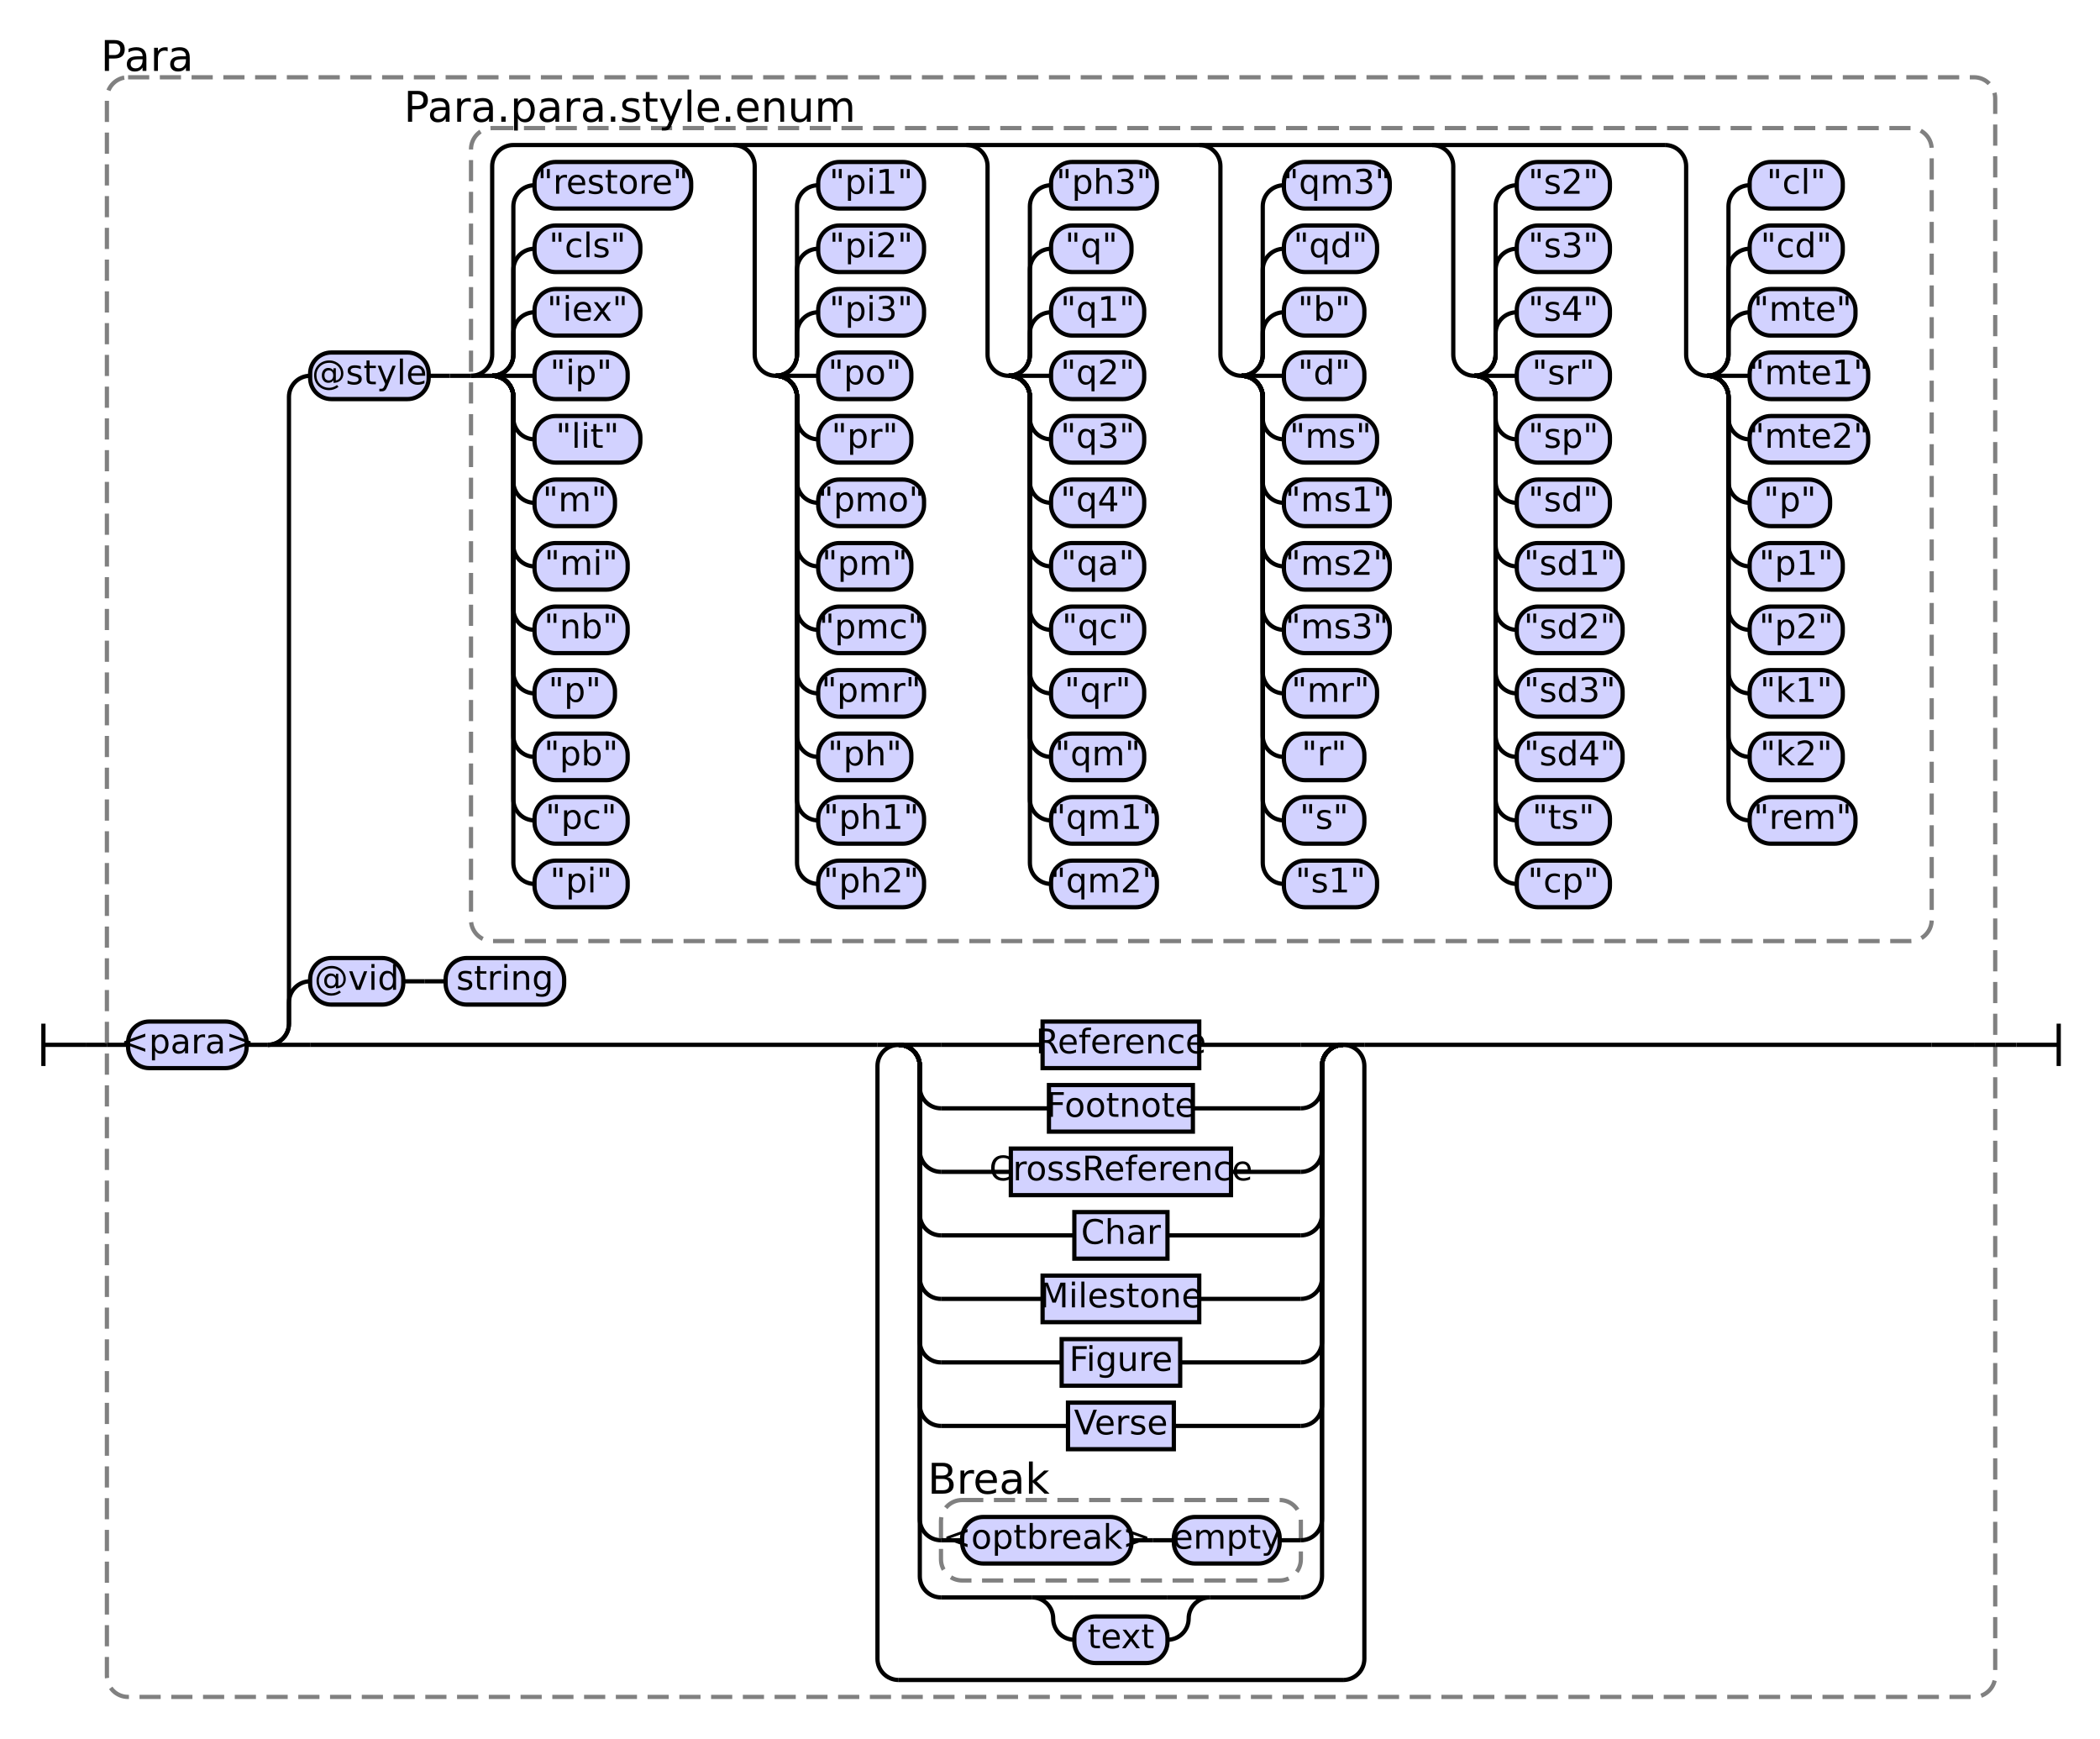
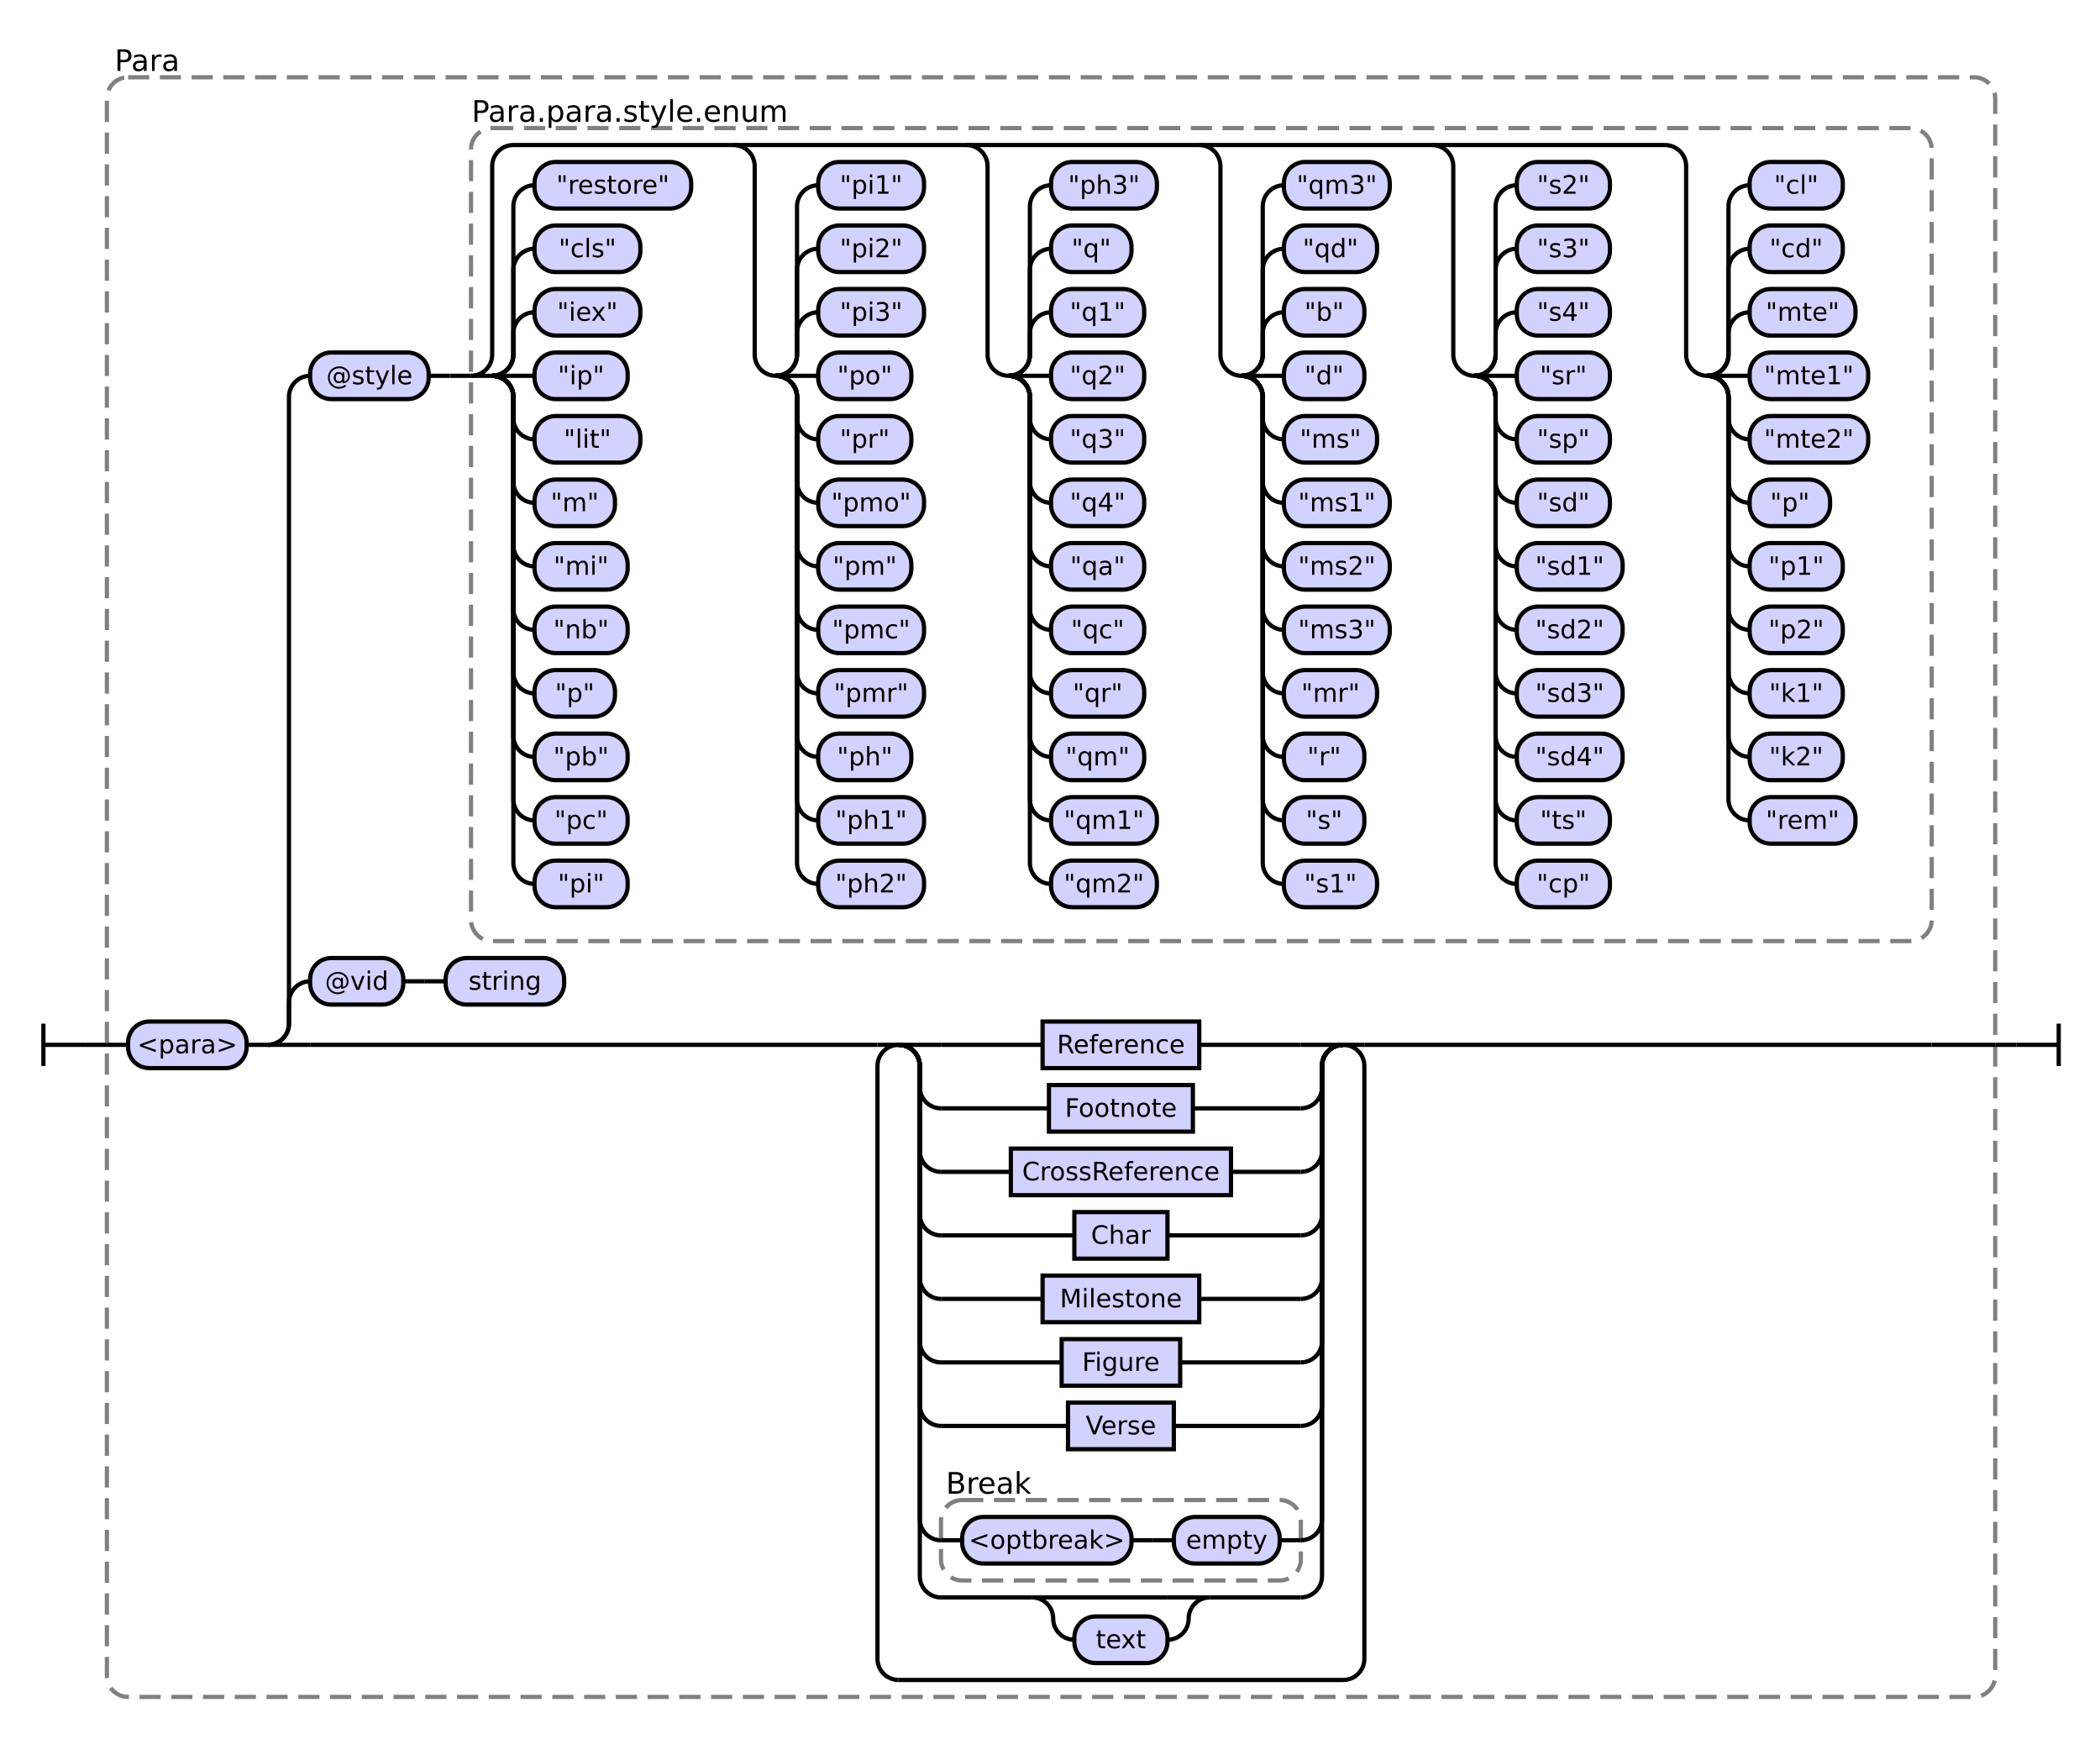
- <svg xmlns="http://www.w3.org/2000/svg" class="railroad-diagram" height="821" viewBox="0 0 992 821" width="992">
+ <svg xmlns="http://www.w3.org/2000/svg" class="railroad-diagram" height="821" viewBox="0 0 992.0 821" width="992.0">
  <g transform="translate(.5 .5)">
    <style>/*  */
    svg.railroad-diagram {
        background-color:hsl(30,20%,95%);
    }
    svg.railroad-diagram path {
        stroke-width: 2;
        stroke: black;
        fill: none;
    }
    svg.railroad-diagram text {
-         font-size: 12pt;
+         font-size: 12px;
        text-anchor: middle;
        font-family: DejaVu Sans;
    }
    svg.railroad-diagram text.label {
        text-anchor:start;
    }
    svg.railroad-diagram text.comment {
        font-family: DejaVu Sans;
-         font-size: 15pt;
+         font-size: 14px;
    }
    svg.railroad-diagram rect{
        stroke-width: 2;
        stroke:black;
        fill: rgb(210, 210, 255);
    }
    svg.railroad-diagram rect.group-box {
        stroke: gray;
        stroke-dasharray: 10 5;
        fill: none;
    }
    .terminal {
        font-family: DejaVu Sans;
    }

/*  */
</style>
    <g>
      <path d="M 20 483 v 20 m 0 -10 h 20" />
    </g>
    <path d="M 40 493 h 10" />
    <g>
      <path d="M 50 493 h 0.0" />
      <path d="M 942.0 493 h 0.0" />
-       <rect class="group-box" height="765" rx="10" ry="10" width="892" x="50.0" y="36" />
+       <rect class="group-box" height="765" rx="10" ry="10" width="892.0" x="50.0" y="36" />
      <g>
        <path d="M 50.0 493 h 10.0" />
        <path d="M 932.0 493 h 10.0" />
        <g class="terminal ">
          <path d="M 60.0 493 h 0.0" />
          <path d="M 116.0 493 h 0.0" />
-           <rect height="22" rx="10" ry="10" width="56" x="60.0" y="482" />
+           <rect height="22" rx="10" ry="10" width="56.0" x="60.0" y="482" />
          <text x="88.0" y="497">&lt;para&gt;</text>
        </g>
        <path d="M 116.0 493 h 10" />
        <g>
          <path d="M 126.0 493 h 0.0" />
          <path d="M 932.0 493 h 0.0" />
          <path d="M 126.0 493 a 10 10 0 0 0 10 -10 v -10 a 10 10 0 0 1 10 -10" />
          <g>
            <path d="M 146.0 463 h 0.0" />
            <path d="M 266.0 463 h 0.0" />
            <g class="terminal ">
              <path d="M 146.0 463 h 0.0" />
              <path d="M 190.0 463 h 0.0" />
-               <rect height="22" rx="10" ry="10" width="44" x="146.0" y="452" />
+               <rect height="22" rx="10" ry="10" width="44.0" x="146.0" y="452" />
              <text x="168.0" y="467">@vid</text>
            </g>
            <path d="M 190.0 463 h 10" />
            <path d="M 200.0 463 h 10" />
            <g class="terminal ">
              <path d="M 210.0 463 h 0.0" />
              <path d="M 266.0 463 h 0.0" />
-               <rect height="22" rx="10" ry="10" width="56" x="210.0" y="452" />
+               <rect height="22" rx="10" ry="10" width="56.0" x="210.0" y="452" />
              <text x="238.0" y="467">string</text>
            </g>
          </g>
          <path d="M 126.0 493 a 10 10 0 0 0 10 -10 v -296 a 10 10 0 0 1 10 -10" />
          <g>
            <path d="M 146.0 177 h 0.0" />
            <path d="M 912.0 177 h 0.0" />
            <g class="terminal ">
              <path d="M 146.0 177 h 0.0" />
              <path d="M 202.0 177 h 0.0" />
-               <rect height="22" rx="10" ry="10" width="56" x="146.0" y="166" />
+               <rect height="22" rx="10" ry="10" width="56.0" x="146.0" y="166" />
              <text x="174.0" y="181">@style</text>
            </g>
            <path d="M 202.0 177 h 10" />
            <path d="M 212.0 177 h 10" />
            <g>
              <path d="M 222.0 177 h 0.0" />
              <path d="M 912.0 177 h 0.0" />
-               <rect class="group-box" height="384" rx="10" ry="10" width="690" x="222.0" y="60" />
+               <rect class="group-box" height="384" rx="10" ry="10" width="690.0" x="222.0" y="60" />
              <g>
                <path d="M 222.0 177 h 0.0" />
                <path d="M 912.0 177 h 0.0" />
-                 <path d="M 222.0 177 a 10 10 0 0 0 10 -10 v -89 a 10 10 0 0 1 10 -10 h 544" />
+                 <path d="M 222.0 177 a 10 10 0 0 0 10 -10 v -89 a 10 10 0 0 1 10 -10 h 544.0" />
                <path d="M 222.0 177 h 10" />
                <g>
                  <path d="M 232.0 177 h 0.0" />
                  <path d="M 346.0 177 h 0.0" />
                  <path d="M 232.0 177 a 10 10 0 0 0 10 -10 v -10 a 10 10 0 0 1 10 -10" />
                  <g class="terminal ">
                    <path d="M 252.0 147 h 0.0" />
                    <path d="M 302.0 147 h 0.0" />
-                     <rect height="22" rx="10" ry="10" width="50" x="252.0" y="136" />
+                     <rect height="22" rx="10" ry="10" width="50.0" x="252.0" y="136" />
                    <text x="277.0" y="151">"iex"</text>
                  </g>
                  <path d="M 232.0 177 a 10 10 0 0 0 10 -10 v -40 a 10 10 0 0 1 10 -10" />
                  <g class="terminal ">
                    <path d="M 252.0 117 h 0.0" />
                    <path d="M 302.0 117 h 0.0" />
-                     <rect height="22" rx="10" ry="10" width="50" x="252.0" y="106" />
+                     <rect height="22" rx="10" ry="10" width="50.0" x="252.0" y="106" />
                    <text x="277.0" y="121">"cls"</text>
                  </g>
                  <path d="M 232.0 177 a 10 10 0 0 0 10 -10 v -70 a 10 10 0 0 1 10 -10" />
                  <g class="terminal ">
                    <path d="M 252.0 87 h 0.0" />
                    <path d="M 326.0 87 h 0.0" />
-                     <rect height="22" rx="10" ry="10" width="74" x="252.0" y="76" />
+                     <rect height="22" rx="10" ry="10" width="74.0" x="252.0" y="76" />
                    <text x="289.0" y="91">"restore"</text>
                  </g>
                  <path d="M 232.0 177 h 20" />
                  <g class="terminal ">
                    <path d="M 252.0 177 h 0.0" />
                    <path d="M 296.0 177 h 0.0" />
-                     <rect height="22" rx="10" ry="10" width="44" x="252.0" y="166" />
+                     <rect height="22" rx="10" ry="10" width="44.0" x="252.0" y="166" />
                    <text x="274.0" y="181">"ip"</text>
                  </g>
                  <path d="M 232.0 177 a 10 10 0 0 1 10 10 v 10 a 10 10 0 0 0 10 10" />
                  <g class="terminal ">
                    <path d="M 252.0 207 h 0.0" />
                    <path d="M 302.0 207 h 0.0" />
-                     <rect height="22" rx="10" ry="10" width="50" x="252.0" y="196" />
+                     <rect height="22" rx="10" ry="10" width="50.0" x="252.0" y="196" />
                    <text x="277.0" y="211">"lit"</text>
                  </g>
                  <path d="M 232.0 177 a 10 10 0 0 1 10 10 v 40 a 10 10 0 0 0 10 10" />
                  <g class="terminal ">
                    <path d="M 252.0 237 h 0.0" />
                    <path d="M 290.0 237 h 0.0" />
-                     <rect height="22" rx="10" ry="10" width="38" x="252.0" y="226" />
+                     <rect height="22" rx="10" ry="10" width="38.0" x="252.0" y="226" />
                    <text x="271.0" y="241">"m"</text>
                  </g>
                  <path d="M 232.0 177 a 10 10 0 0 1 10 10 v 70 a 10 10 0 0 0 10 10" />
                  <g class="terminal ">
                    <path d="M 252.0 267 h 0.0" />
                    <path d="M 296.0 267 h 0.0" />
-                     <rect height="22" rx="10" ry="10" width="44" x="252.0" y="256" />
+                     <rect height="22" rx="10" ry="10" width="44.0" x="252.0" y="256" />
                    <text x="274.0" y="271">"mi"</text>
                  </g>
                  <path d="M 232.0 177 a 10 10 0 0 1 10 10 v 100 a 10 10 0 0 0 10 10" />
                  <g class="terminal ">
                    <path d="M 252.0 297 h 0.0" />
                    <path d="M 296.0 297 h 0.0" />
-                     <rect height="22" rx="10" ry="10" width="44" x="252.0" y="286" />
+                     <rect height="22" rx="10" ry="10" width="44.0" x="252.0" y="286" />
                    <text x="274.0" y="301">"nb"</text>
                  </g>
                  <path d="M 232.0 177 a 10 10 0 0 1 10 10 v 130 a 10 10 0 0 0 10 10" />
                  <g class="terminal ">
                    <path d="M 252.0 327 h 0.0" />
                    <path d="M 290.0 327 h 0.0" />
-                     <rect height="22" rx="10" ry="10" width="38" x="252.0" y="316" />
+                     <rect height="22" rx="10" ry="10" width="38.0" x="252.0" y="316" />
                    <text x="271.0" y="331">"p"</text>
                  </g>
                  <path d="M 232.0 177 a 10 10 0 0 1 10 10 v 160 a 10 10 0 0 0 10 10" />
                  <g class="terminal ">
                    <path d="M 252.0 357 h 0.0" />
                    <path d="M 296.0 357 h 0.0" />
-                     <rect height="22" rx="10" ry="10" width="44" x="252.0" y="346" />
+                     <rect height="22" rx="10" ry="10" width="44.0" x="252.0" y="346" />
                    <text x="274.0" y="361">"pb"</text>
                  </g>
                  <path d="M 232.0 177 a 10 10 0 0 1 10 10 v 190 a 10 10 0 0 0 10 10" />
                  <g class="terminal ">
                    <path d="M 252.0 387 h 0.0" />
                    <path d="M 296.0 387 h 0.0" />
-                     <rect height="22" rx="10" ry="10" width="44" x="252.0" y="376" />
+                     <rect height="22" rx="10" ry="10" width="44.0" x="252.0" y="376" />
                    <text x="274.0" y="391">"pc"</text>
                  </g>
                  <path d="M 232.0 177 a 10 10 0 0 1 10 10 v 220 a 10 10 0 0 0 10 10" />
                  <g class="terminal ">
                    <path d="M 252.0 417 h 0.0" />
                    <path d="M 296.0 417 h 0.0" />
-                     <rect height="22" rx="10" ry="10" width="44" x="252.0" y="406" />
+                     <rect height="22" rx="10" ry="10" width="44.0" x="252.0" y="406" />
                    <text x="274.0" y="421">"pi"</text>
                  </g>
                </g>
                <path d="M 346.0 68 a 10 10 0 0 1 10 10 v 89 a 10 10 0 0 0 10 10" />
                <g>
                  <path d="M 366.0 177 h 0.0" />
                  <path d="M 456.0 177 h 0.0" />
                  <path d="M 366.0 177 a 10 10 0 0 0 10 -10 v -10 a 10 10 0 0 1 10 -10" />
                  <g class="terminal ">
                    <path d="M 386.0 147 h 0.0" />
                    <path d="M 436.0 147 h 0.0" />
-                     <rect height="22" rx="10" ry="10" width="50" x="386.0" y="136" />
+                     <rect height="22" rx="10" ry="10" width="50.0" x="386.0" y="136" />
                    <text x="411.0" y="151">"pi3"</text>
                  </g>
                  <path d="M 366.0 177 a 10 10 0 0 0 10 -10 v -40 a 10 10 0 0 1 10 -10" />
                  <g class="terminal ">
                    <path d="M 386.0 117 h 0.0" />
                    <path d="M 436.0 117 h 0.0" />
-                     <rect height="22" rx="10" ry="10" width="50" x="386.0" y="106" />
+                     <rect height="22" rx="10" ry="10" width="50.0" x="386.0" y="106" />
                    <text x="411.0" y="121">"pi2"</text>
                  </g>
                  <path d="M 366.0 177 a 10 10 0 0 0 10 -10 v -70 a 10 10 0 0 1 10 -10" />
                  <g class="terminal ">
                    <path d="M 386.0 87 h 0.0" />
                    <path d="M 436.0 87 h 0.0" />
-                     <rect height="22" rx="10" ry="10" width="50" x="386.0" y="76" />
+                     <rect height="22" rx="10" ry="10" width="50.0" x="386.0" y="76" />
                    <text x="411.0" y="91">"pi1"</text>
                  </g>
                  <path d="M 366.0 177 h 20" />
                  <g class="terminal ">
                    <path d="M 386.0 177 h 0.0" />
                    <path d="M 430.0 177 h 0.0" />
-                     <rect height="22" rx="10" ry="10" width="44" x="386.0" y="166" />
+                     <rect height="22" rx="10" ry="10" width="44.0" x="386.0" y="166" />
                    <text x="408.0" y="181">"po"</text>
                  </g>
                  <path d="M 366.0 177 a 10 10 0 0 1 10 10 v 10 a 10 10 0 0 0 10 10" />
                  <g class="terminal ">
                    <path d="M 386.0 207 h 0.0" />
                    <path d="M 430.0 207 h 0.0" />
-                     <rect height="22" rx="10" ry="10" width="44" x="386.0" y="196" />
+                     <rect height="22" rx="10" ry="10" width="44.0" x="386.0" y="196" />
                    <text x="408.0" y="211">"pr"</text>
                  </g>
                  <path d="M 366.0 177 a 10 10 0 0 1 10 10 v 40 a 10 10 0 0 0 10 10" />
                  <g class="terminal ">
                    <path d="M 386.0 237 h 0.0" />
                    <path d="M 436.0 237 h 0.0" />
-                     <rect height="22" rx="10" ry="10" width="50" x="386.0" y="226" />
+                     <rect height="22" rx="10" ry="10" width="50.0" x="386.0" y="226" />
                    <text x="411.0" y="241">"pmo"</text>
                  </g>
                  <path d="M 366.0 177 a 10 10 0 0 1 10 10 v 70 a 10 10 0 0 0 10 10" />
                  <g class="terminal ">
                    <path d="M 386.0 267 h 0.0" />
                    <path d="M 430.0 267 h 0.0" />
-                     <rect height="22" rx="10" ry="10" width="44" x="386.0" y="256" />
+                     <rect height="22" rx="10" ry="10" width="44.0" x="386.0" y="256" />
                    <text x="408.0" y="271">"pm"</text>
                  </g>
                  <path d="M 366.0 177 a 10 10 0 0 1 10 10 v 100 a 10 10 0 0 0 10 10" />
                  <g class="terminal ">
                    <path d="M 386.0 297 h 0.0" />
                    <path d="M 436.0 297 h 0.0" />
-                     <rect height="22" rx="10" ry="10" width="50" x="386.0" y="286" />
+                     <rect height="22" rx="10" ry="10" width="50.0" x="386.0" y="286" />
                    <text x="411.0" y="301">"pmc"</text>
                  </g>
                  <path d="M 366.0 177 a 10 10 0 0 1 10 10 v 130 a 10 10 0 0 0 10 10" />
                  <g class="terminal ">
                    <path d="M 386.0 327 h 0.0" />
                    <path d="M 436.0 327 h 0.0" />
-                     <rect height="22" rx="10" ry="10" width="50" x="386.0" y="316" />
+                     <rect height="22" rx="10" ry="10" width="50.0" x="386.0" y="316" />
                    <text x="411.0" y="331">"pmr"</text>
                  </g>
                  <path d="M 366.0 177 a 10 10 0 0 1 10 10 v 160 a 10 10 0 0 0 10 10" />
                  <g class="terminal ">
                    <path d="M 386.0 357 h 0.0" />
                    <path d="M 430.0 357 h 0.0" />
-                     <rect height="22" rx="10" ry="10" width="44" x="386.0" y="346" />
+                     <rect height="22" rx="10" ry="10" width="44.0" x="386.0" y="346" />
                    <text x="408.0" y="361">"ph"</text>
                  </g>
                  <path d="M 366.0 177 a 10 10 0 0 1 10 10 v 190 a 10 10 0 0 0 10 10" />
                  <g class="terminal ">
                    <path d="M 386.0 387 h 0.0" />
                    <path d="M 436.0 387 h 0.0" />
-                     <rect height="22" rx="10" ry="10" width="50" x="386.0" y="376" />
+                     <rect height="22" rx="10" ry="10" width="50.0" x="386.0" y="376" />
                    <text x="411.0" y="391">"ph1"</text>
                  </g>
                  <path d="M 366.0 177 a 10 10 0 0 1 10 10 v 220 a 10 10 0 0 0 10 10" />
                  <g class="terminal ">
                    <path d="M 386.0 417 h 0.0" />
                    <path d="M 436.0 417 h 0.0" />
-                     <rect height="22" rx="10" ry="10" width="50" x="386.0" y="406" />
+                     <rect height="22" rx="10" ry="10" width="50.0" x="386.0" y="406" />
                    <text x="411.0" y="421">"ph2"</text>
                  </g>
                </g>
                <path d="M 456.0 68 a 10 10 0 0 1 10 10 v 89 a 10 10 0 0 0 10 10" />
                <g>
                  <path d="M 476.0 177 h 0.0" />
                  <path d="M 566.0 177 h 0.0" />
                  <path d="M 476.0 177 a 10 10 0 0 0 10 -10 v -10 a 10 10 0 0 1 10 -10" />
                  <g class="terminal ">
                    <path d="M 496.0 147 h 0.0" />
                    <path d="M 540.0 147 h 0.0" />
-                     <rect height="22" rx="10" ry="10" width="44" x="496.0" y="136" />
+                     <rect height="22" rx="10" ry="10" width="44.0" x="496.0" y="136" />
                    <text x="518.0" y="151">"q1"</text>
                  </g>
                  <path d="M 476.0 177 a 10 10 0 0 0 10 -10 v -40 a 10 10 0 0 1 10 -10" />
                  <g class="terminal ">
                    <path d="M 496.0 117 h 0.0" />
                    <path d="M 534.0 117 h 0.0" />
-                     <rect height="22" rx="10" ry="10" width="38" x="496.0" y="106" />
+                     <rect height="22" rx="10" ry="10" width="38.0" x="496.0" y="106" />
                    <text x="515.0" y="121">"q"</text>
                  </g>
                  <path d="M 476.0 177 a 10 10 0 0 0 10 -10 v -70 a 10 10 0 0 1 10 -10" />
                  <g class="terminal ">
                    <path d="M 496.0 87 h 0.0" />
                    <path d="M 546.0 87 h 0.0" />
-                     <rect height="22" rx="10" ry="10" width="50" x="496.0" y="76" />
+                     <rect height="22" rx="10" ry="10" width="50.0" x="496.0" y="76" />
                    <text x="521.0" y="91">"ph3"</text>
                  </g>
                  <path d="M 476.0 177 h 20" />
                  <g class="terminal ">
                    <path d="M 496.0 177 h 0.0" />
                    <path d="M 540.0 177 h 0.0" />
-                     <rect height="22" rx="10" ry="10" width="44" x="496.0" y="166" />
+                     <rect height="22" rx="10" ry="10" width="44.0" x="496.0" y="166" />
                    <text x="518.0" y="181">"q2"</text>
                  </g>
                  <path d="M 476.0 177 a 10 10 0 0 1 10 10 v 10 a 10 10 0 0 0 10 10" />
                  <g class="terminal ">
                    <path d="M 496.0 207 h 0.0" />
                    <path d="M 540.0 207 h 0.0" />
-                     <rect height="22" rx="10" ry="10" width="44" x="496.0" y="196" />
+                     <rect height="22" rx="10" ry="10" width="44.0" x="496.0" y="196" />
                    <text x="518.0" y="211">"q3"</text>
                  </g>
                  <path d="M 476.0 177 a 10 10 0 0 1 10 10 v 40 a 10 10 0 0 0 10 10" />
                  <g class="terminal ">
                    <path d="M 496.0 237 h 0.0" />
                    <path d="M 540.0 237 h 0.0" />
-                     <rect height="22" rx="10" ry="10" width="44" x="496.0" y="226" />
+                     <rect height="22" rx="10" ry="10" width="44.0" x="496.0" y="226" />
                    <text x="518.0" y="241">"q4"</text>
                  </g>
                  <path d="M 476.0 177 a 10 10 0 0 1 10 10 v 70 a 10 10 0 0 0 10 10" />
                  <g class="terminal ">
                    <path d="M 496.0 267 h 0.0" />
                    <path d="M 540.0 267 h 0.0" />
-                     <rect height="22" rx="10" ry="10" width="44" x="496.0" y="256" />
+                     <rect height="22" rx="10" ry="10" width="44.0" x="496.0" y="256" />
                    <text x="518.0" y="271">"qa"</text>
                  </g>
                  <path d="M 476.0 177 a 10 10 0 0 1 10 10 v 100 a 10 10 0 0 0 10 10" />
                  <g class="terminal ">
                    <path d="M 496.0 297 h 0.0" />
                    <path d="M 540.0 297 h 0.0" />
-                     <rect height="22" rx="10" ry="10" width="44" x="496.0" y="286" />
+                     <rect height="22" rx="10" ry="10" width="44.0" x="496.0" y="286" />
                    <text x="518.0" y="301">"qc"</text>
                  </g>
                  <path d="M 476.0 177 a 10 10 0 0 1 10 10 v 130 a 10 10 0 0 0 10 10" />
                  <g class="terminal ">
                    <path d="M 496.0 327 h 0.0" />
                    <path d="M 540.0 327 h 0.0" />
-                     <rect height="22" rx="10" ry="10" width="44" x="496.0" y="316" />
+                     <rect height="22" rx="10" ry="10" width="44.0" x="496.0" y="316" />
                    <text x="518.0" y="331">"qr"</text>
                  </g>
                  <path d="M 476.0 177 a 10 10 0 0 1 10 10 v 160 a 10 10 0 0 0 10 10" />
                  <g class="terminal ">
                    <path d="M 496.0 357 h 0.0" />
                    <path d="M 540.0 357 h 0.0" />
-                     <rect height="22" rx="10" ry="10" width="44" x="496.0" y="346" />
+                     <rect height="22" rx="10" ry="10" width="44.0" x="496.0" y="346" />
                    <text x="518.0" y="361">"qm"</text>
                  </g>
                  <path d="M 476.0 177 a 10 10 0 0 1 10 10 v 190 a 10 10 0 0 0 10 10" />
                  <g class="terminal ">
                    <path d="M 496.0 387 h 0.0" />
                    <path d="M 546.0 387 h 0.0" />
-                     <rect height="22" rx="10" ry="10" width="50" x="496.0" y="376" />
+                     <rect height="22" rx="10" ry="10" width="50.0" x="496.0" y="376" />
                    <text x="521.0" y="391">"qm1"</text>
                  </g>
                  <path d="M 476.0 177 a 10 10 0 0 1 10 10 v 220 a 10 10 0 0 0 10 10" />
                  <g class="terminal ">
                    <path d="M 496.0 417 h 0.0" />
                    <path d="M 546.0 417 h 0.0" />
-                     <rect height="22" rx="10" ry="10" width="50" x="496.0" y="406" />
+                     <rect height="22" rx="10" ry="10" width="50.0" x="496.0" y="406" />
                    <text x="521.0" y="421">"qm2"</text>
                  </g>
                </g>
                <path d="M 566.0 68 a 10 10 0 0 1 10 10 v 89 a 10 10 0 0 0 10 10" />
                <g>
                  <path d="M 586.0 177 h 0.0" />
                  <path d="M 676.0 177 h 0.0" />
                  <path d="M 586.0 177 a 10 10 0 0 0 10 -10 v -10 a 10 10 0 0 1 10 -10" />
                  <g class="terminal ">
                    <path d="M 606.0 147 h 0.0" />
                    <path d="M 644.0 147 h 0.0" />
-                     <rect height="22" rx="10" ry="10" width="38" x="606.0" y="136" />
+                     <rect height="22" rx="10" ry="10" width="38.0" x="606.0" y="136" />
                    <text x="625.0" y="151">"b"</text>
                  </g>
                  <path d="M 586.0 177 a 10 10 0 0 0 10 -10 v -40 a 10 10 0 0 1 10 -10" />
                  <g class="terminal ">
                    <path d="M 606.0 117 h 0.0" />
                    <path d="M 650.0 117 h 0.0" />
-                     <rect height="22" rx="10" ry="10" width="44" x="606.0" y="106" />
+                     <rect height="22" rx="10" ry="10" width="44.0" x="606.0" y="106" />
                    <text x="628.0" y="121">"qd"</text>
                  </g>
                  <path d="M 586.0 177 a 10 10 0 0 0 10 -10 v -70 a 10 10 0 0 1 10 -10" />
                  <g class="terminal ">
                    <path d="M 606.0 87 h 0.0" />
                    <path d="M 656.0 87 h 0.0" />
-                     <rect height="22" rx="10" ry="10" width="50" x="606.0" y="76" />
+                     <rect height="22" rx="10" ry="10" width="50.0" x="606.0" y="76" />
                    <text x="631.0" y="91">"qm3"</text>
                  </g>
                  <path d="M 586.0 177 h 20" />
                  <g class="terminal ">
                    <path d="M 606.0 177 h 0.0" />
                    <path d="M 644.0 177 h 0.0" />
-                     <rect height="22" rx="10" ry="10" width="38" x="606.0" y="166" />
+                     <rect height="22" rx="10" ry="10" width="38.0" x="606.0" y="166" />
                    <text x="625.0" y="181">"d"</text>
                  </g>
                  <path d="M 586.0 177 a 10 10 0 0 1 10 10 v 10 a 10 10 0 0 0 10 10" />
                  <g class="terminal ">
                    <path d="M 606.0 207 h 0.0" />
                    <path d="M 650.0 207 h 0.0" />
-                     <rect height="22" rx="10" ry="10" width="44" x="606.0" y="196" />
+                     <rect height="22" rx="10" ry="10" width="44.0" x="606.0" y="196" />
                    <text x="628.0" y="211">"ms"</text>
                  </g>
                  <path d="M 586.0 177 a 10 10 0 0 1 10 10 v 40 a 10 10 0 0 0 10 10" />
                  <g class="terminal ">
                    <path d="M 606.0 237 h 0.0" />
                    <path d="M 656.0 237 h 0.0" />
-                     <rect height="22" rx="10" ry="10" width="50" x="606.0" y="226" />
+                     <rect height="22" rx="10" ry="10" width="50.0" x="606.0" y="226" />
                    <text x="631.0" y="241">"ms1"</text>
                  </g>
                  <path d="M 586.0 177 a 10 10 0 0 1 10 10 v 70 a 10 10 0 0 0 10 10" />
                  <g class="terminal ">
                    <path d="M 606.0 267 h 0.0" />
                    <path d="M 656.0 267 h 0.0" />
-                     <rect height="22" rx="10" ry="10" width="50" x="606.0" y="256" />
+                     <rect height="22" rx="10" ry="10" width="50.0" x="606.0" y="256" />
                    <text x="631.0" y="271">"ms2"</text>
                  </g>
                  <path d="M 586.0 177 a 10 10 0 0 1 10 10 v 100 a 10 10 0 0 0 10 10" />
                  <g class="terminal ">
                    <path d="M 606.0 297 h 0.0" />
                    <path d="M 656.0 297 h 0.0" />
-                     <rect height="22" rx="10" ry="10" width="50" x="606.0" y="286" />
+                     <rect height="22" rx="10" ry="10" width="50.0" x="606.0" y="286" />
                    <text x="631.0" y="301">"ms3"</text>
                  </g>
                  <path d="M 586.0 177 a 10 10 0 0 1 10 10 v 130 a 10 10 0 0 0 10 10" />
                  <g class="terminal ">
                    <path d="M 606.0 327 h 0.0" />
                    <path d="M 650.0 327 h 0.0" />
-                     <rect height="22" rx="10" ry="10" width="44" x="606.0" y="316" />
+                     <rect height="22" rx="10" ry="10" width="44.0" x="606.0" y="316" />
                    <text x="628.0" y="331">"mr"</text>
                  </g>
                  <path d="M 586.0 177 a 10 10 0 0 1 10 10 v 160 a 10 10 0 0 0 10 10" />
                  <g class="terminal ">
                    <path d="M 606.0 357 h 0.0" />
                    <path d="M 644.0 357 h 0.0" />
-                     <rect height="22" rx="10" ry="10" width="38" x="606.0" y="346" />
+                     <rect height="22" rx="10" ry="10" width="38.0" x="606.0" y="346" />
                    <text x="625.0" y="361">"r"</text>
                  </g>
                  <path d="M 586.0 177 a 10 10 0 0 1 10 10 v 190 a 10 10 0 0 0 10 10" />
                  <g class="terminal ">
                    <path d="M 606.0 387 h 0.0" />
                    <path d="M 644.0 387 h 0.0" />
-                     <rect height="22" rx="10" ry="10" width="38" x="606.0" y="376" />
+                     <rect height="22" rx="10" ry="10" width="38.0" x="606.0" y="376" />
                    <text x="625.0" y="391">"s"</text>
                  </g>
                  <path d="M 586.0 177 a 10 10 0 0 1 10 10 v 220 a 10 10 0 0 0 10 10" />
                  <g class="terminal ">
                    <path d="M 606.0 417 h 0.0" />
                    <path d="M 650.0 417 h 0.0" />
-                     <rect height="22" rx="10" ry="10" width="44" x="606.0" y="406" />
+                     <rect height="22" rx="10" ry="10" width="44.0" x="606.0" y="406" />
                    <text x="628.0" y="421">"s1"</text>
                  </g>
                </g>
                <path d="M 676.0 68 a 10 10 0 0 1 10 10 v 89 a 10 10 0 0 0 10 10" />
                <g>
                  <path d="M 696.0 177 h 0.0" />
                  <path d="M 786.0 177 h 0.0" />
                  <path d="M 696.0 177 a 10 10 0 0 0 10 -10 v -10 a 10 10 0 0 1 10 -10" />
                  <g class="terminal ">
                    <path d="M 716.0 147 h 0.0" />
                    <path d="M 760.0 147 h 0.0" />
-                     <rect height="22" rx="10" ry="10" width="44" x="716.0" y="136" />
+                     <rect height="22" rx="10" ry="10" width="44.0" x="716.0" y="136" />
                    <text x="738.0" y="151">"s4"</text>
                  </g>
                  <path d="M 696.0 177 a 10 10 0 0 0 10 -10 v -40 a 10 10 0 0 1 10 -10" />
                  <g class="terminal ">
                    <path d="M 716.0 117 h 0.0" />
                    <path d="M 760.0 117 h 0.0" />
-                     <rect height="22" rx="10" ry="10" width="44" x="716.0" y="106" />
+                     <rect height="22" rx="10" ry="10" width="44.0" x="716.0" y="106" />
                    <text x="738.0" y="121">"s3"</text>
                  </g>
                  <path d="M 696.0 177 a 10 10 0 0 0 10 -10 v -70 a 10 10 0 0 1 10 -10" />
                  <g class="terminal ">
                    <path d="M 716.0 87 h 0.0" />
                    <path d="M 760.0 87 h 0.0" />
-                     <rect height="22" rx="10" ry="10" width="44" x="716.0" y="76" />
+                     <rect height="22" rx="10" ry="10" width="44.0" x="716.0" y="76" />
                    <text x="738.0" y="91">"s2"</text>
                  </g>
                  <path d="M 696.0 177 h 20" />
                  <g class="terminal ">
                    <path d="M 716.0 177 h 0.0" />
                    <path d="M 760.0 177 h 0.0" />
-                     <rect height="22" rx="10" ry="10" width="44" x="716.0" y="166" />
+                     <rect height="22" rx="10" ry="10" width="44.0" x="716.0" y="166" />
                    <text x="738.0" y="181">"sr"</text>
                  </g>
                  <path d="M 696.0 177 a 10 10 0 0 1 10 10 v 10 a 10 10 0 0 0 10 10" />
                  <g class="terminal ">
                    <path d="M 716.0 207 h 0.0" />
                    <path d="M 760.0 207 h 0.0" />
-                     <rect height="22" rx="10" ry="10" width="44" x="716.0" y="196" />
+                     <rect height="22" rx="10" ry="10" width="44.0" x="716.0" y="196" />
                    <text x="738.0" y="211">"sp"</text>
                  </g>
                  <path d="M 696.0 177 a 10 10 0 0 1 10 10 v 40 a 10 10 0 0 0 10 10" />
                  <g class="terminal ">
                    <path d="M 716.0 237 h 0.0" />
                    <path d="M 760.0 237 h 0.0" />
-                     <rect height="22" rx="10" ry="10" width="44" x="716.0" y="226" />
+                     <rect height="22" rx="10" ry="10" width="44.0" x="716.0" y="226" />
                    <text x="738.0" y="241">"sd"</text>
                  </g>
                  <path d="M 696.0 177 a 10 10 0 0 1 10 10 v 70 a 10 10 0 0 0 10 10" />
                  <g class="terminal ">
                    <path d="M 716.0 267 h 0.0" />
                    <path d="M 766.0 267 h 0.0" />
-                     <rect height="22" rx="10" ry="10" width="50" x="716.0" y="256" />
+                     <rect height="22" rx="10" ry="10" width="50.0" x="716.0" y="256" />
                    <text x="741.0" y="271">"sd1"</text>
                  </g>
                  <path d="M 696.0 177 a 10 10 0 0 1 10 10 v 100 a 10 10 0 0 0 10 10" />
                  <g class="terminal ">
                    <path d="M 716.0 297 h 0.0" />
                    <path d="M 766.0 297 h 0.0" />
-                     <rect height="22" rx="10" ry="10" width="50" x="716.0" y="286" />
+                     <rect height="22" rx="10" ry="10" width="50.0" x="716.0" y="286" />
                    <text x="741.0" y="301">"sd2"</text>
                  </g>
                  <path d="M 696.0 177 a 10 10 0 0 1 10 10 v 130 a 10 10 0 0 0 10 10" />
                  <g class="terminal ">
                    <path d="M 716.0 327 h 0.0" />
                    <path d="M 766.0 327 h 0.0" />
-                     <rect height="22" rx="10" ry="10" width="50" x="716.0" y="316" />
+                     <rect height="22" rx="10" ry="10" width="50.0" x="716.0" y="316" />
                    <text x="741.0" y="331">"sd3"</text>
                  </g>
                  <path d="M 696.0 177 a 10 10 0 0 1 10 10 v 160 a 10 10 0 0 0 10 10" />
                  <g class="terminal ">
                    <path d="M 716.0 357 h 0.0" />
                    <path d="M 766.0 357 h 0.0" />
-                     <rect height="22" rx="10" ry="10" width="50" x="716.0" y="346" />
+                     <rect height="22" rx="10" ry="10" width="50.0" x="716.0" y="346" />
                    <text x="741.0" y="361">"sd4"</text>
                  </g>
                  <path d="M 696.0 177 a 10 10 0 0 1 10 10 v 190 a 10 10 0 0 0 10 10" />
                  <g class="terminal ">
                    <path d="M 716.0 387 h 0.0" />
                    <path d="M 760.0 387 h 0.0" />
-                     <rect height="22" rx="10" ry="10" width="44" x="716.0" y="376" />
+                     <rect height="22" rx="10" ry="10" width="44.0" x="716.0" y="376" />
                    <text x="738.0" y="391">"ts"</text>
                  </g>
                  <path d="M 696.0 177 a 10 10 0 0 1 10 10 v 220 a 10 10 0 0 0 10 10" />
                  <g class="terminal ">
                    <path d="M 716.0 417 h 0.0" />
                    <path d="M 760.0 417 h 0.0" />
-                     <rect height="22" rx="10" ry="10" width="44" x="716.0" y="406" />
+                     <rect height="22" rx="10" ry="10" width="44.0" x="716.0" y="406" />
                    <text x="738.0" y="421">"cp"</text>
                  </g>
                </g>
                <path d="M 786.0 68 a 10 10 0 0 1 10 10 v 89 a 10 10 0 0 0 10 10" />
                <g>
                  <path d="M 806.0 177 h 0.0" />
                  <path d="M 902.0 177 h 0.0" />
                  <path d="M 806.0 177 a 10 10 0 0 0 10 -10 v -10 a 10 10 0 0 1 10 -10" />
                  <g class="terminal ">
                    <path d="M 826.0 147 h 0.0" />
                    <path d="M 876.0 147 h 0.0" />
-                     <rect height="22" rx="10" ry="10" width="50" x="826.0" y="136" />
+                     <rect height="22" rx="10" ry="10" width="50.0" x="826.0" y="136" />
                    <text x="851.0" y="151">"mte"</text>
                  </g>
                  <path d="M 806.0 177 a 10 10 0 0 0 10 -10 v -40 a 10 10 0 0 1 10 -10" />
                  <g class="terminal ">
                    <path d="M 826.0 117 h 0.0" />
                    <path d="M 870.0 117 h 0.0" />
-                     <rect height="22" rx="10" ry="10" width="44" x="826.0" y="106" />
+                     <rect height="22" rx="10" ry="10" width="44.0" x="826.0" y="106" />
                    <text x="848.0" y="121">"cd"</text>
                  </g>
                  <path d="M 806.0 177 a 10 10 0 0 0 10 -10 v -70 a 10 10 0 0 1 10 -10" />
                  <g class="terminal ">
                    <path d="M 826.0 87 h 0.0" />
                    <path d="M 870.0 87 h 0.0" />
-                     <rect height="22" rx="10" ry="10" width="44" x="826.0" y="76" />
+                     <rect height="22" rx="10" ry="10" width="44.0" x="826.0" y="76" />
                    <text x="848.0" y="91">"cl"</text>
                  </g>
                  <path d="M 806.0 177 h 20" />
                  <g class="terminal ">
                    <path d="M 826.0 177 h 0.0" />
                    <path d="M 882.0 177 h 0.0" />
-                     <rect height="22" rx="10" ry="10" width="56" x="826.0" y="166" />
+                     <rect height="22" rx="10" ry="10" width="56.0" x="826.0" y="166" />
                    <text x="854.0" y="181">"mte1"</text>
                  </g>
                  <path d="M 806.0 177 a 10 10 0 0 1 10 10 v 10 a 10 10 0 0 0 10 10" />
                  <g class="terminal ">
                    <path d="M 826.0 207 h 0.0" />
                    <path d="M 882.0 207 h 0.0" />
-                     <rect height="22" rx="10" ry="10" width="56" x="826.0" y="196" />
+                     <rect height="22" rx="10" ry="10" width="56.0" x="826.0" y="196" />
                    <text x="854.0" y="211">"mte2"</text>
                  </g>
                  <path d="M 806.0 177 a 10 10 0 0 1 10 10 v 40 a 10 10 0 0 0 10 10" />
                  <g class="terminal ">
                    <path d="M 826.0 237 h 0.0" />
                    <path d="M 864.0 237 h 0.0" />
-                     <rect height="22" rx="10" ry="10" width="38" x="826.0" y="226" />
+                     <rect height="22" rx="10" ry="10" width="38.0" x="826.0" y="226" />
                    <text x="845.0" y="241">"p"</text>
                  </g>
                  <path d="M 806.0 177 a 10 10 0 0 1 10 10 v 70 a 10 10 0 0 0 10 10" />
                  <g class="terminal ">
                    <path d="M 826.0 267 h 0.0" />
                    <path d="M 870.0 267 h 0.0" />
-                     <rect height="22" rx="10" ry="10" width="44" x="826.0" y="256" />
+                     <rect height="22" rx="10" ry="10" width="44.0" x="826.0" y="256" />
                    <text x="848.0" y="271">"p1"</text>
                  </g>
                  <path d="M 806.0 177 a 10 10 0 0 1 10 10 v 100 a 10 10 0 0 0 10 10" />
                  <g class="terminal ">
                    <path d="M 826.0 297 h 0.0" />
                    <path d="M 870.0 297 h 0.0" />
-                     <rect height="22" rx="10" ry="10" width="44" x="826.0" y="286" />
+                     <rect height="22" rx="10" ry="10" width="44.0" x="826.0" y="286" />
                    <text x="848.0" y="301">"p2"</text>
                  </g>
                  <path d="M 806.0 177 a 10 10 0 0 1 10 10 v 130 a 10 10 0 0 0 10 10" />
                  <g class="terminal ">
                    <path d="M 826.0 327 h 0.0" />
                    <path d="M 870.0 327 h 0.0" />
-                     <rect height="22" rx="10" ry="10" width="44" x="826.0" y="316" />
+                     <rect height="22" rx="10" ry="10" width="44.0" x="826.0" y="316" />
                    <text x="848.0" y="331">"k1"</text>
                  </g>
                  <path d="M 806.0 177 a 10 10 0 0 1 10 10 v 160 a 10 10 0 0 0 10 10" />
                  <g class="terminal ">
                    <path d="M 826.0 357 h 0.0" />
                    <path d="M 870.0 357 h 0.0" />
-                     <rect height="22" rx="10" ry="10" width="44" x="826.0" y="346" />
+                     <rect height="22" rx="10" ry="10" width="44.0" x="826.0" y="346" />
                    <text x="848.0" y="361">"k2"</text>
                  </g>
                  <path d="M 806.0 177 a 10 10 0 0 1 10 10 v 190 a 10 10 0 0 0 10 10" />
                  <g class="terminal ">
                    <path d="M 826.0 387 h 0.0" />
                    <path d="M 876.0 387 h 0.0" />
-                     <rect height="22" rx="10" ry="10" width="50" x="826.0" y="376" />
+                     <rect height="22" rx="10" ry="10" width="50.0" x="826.0" y="376" />
                    <text x="851.0" y="391">"rem"</text>
                  </g>
                </g>
              </g>
              <g class="non-terminal ">
                <path d="M 222.0 52 h 0.0" />
                <path d="M 372.0 52 h 0.0" />
                <text class="comment" x="297.0" y="57">Para.para.style.enum</text>
              </g>
            </g>
          </g>
          <path d="M 126.0 493 h 20" />
          <g>
            <path d="M 146.0 493 h 268.0" />
            <path d="M 644.0 493 h 268.0" />
            <path d="M 414.0 493 h 10" />
            <g>
              <path d="M 424.0 493 h 0.0" />
              <path d="M 634.0 493 h 0.0" />
              <path d="M 424.0 493 h 20" />
              <g class="non-terminal ">
                <path d="M 444.0 493 h 48.0" />
                <path d="M 566.0 493 h 48.0" />
-                 <rect height="22" width="74" x="492.0" y="482" />
+                 <rect height="22" width="74.0" x="492.0" y="482" />
                <text x="529.0" y="497">Reference</text>
              </g>
              <path d="M 614.0 493 h 20" />
              <path d="M 424.0 493 a 10 10 0 0 1 10 10 v 10 a 10 10 0 0 0 10 10" />
              <g class="non-terminal ">
                <path d="M 444.0 523 h 51.0" />
                <path d="M 563.0 523 h 51.0" />
-                 <rect height="22" width="68" x="495.0" y="512" />
+                 <rect height="22" width="68.0" x="495.0" y="512" />
                <text x="529.0" y="527">Footnote</text>
              </g>
              <path d="M 614.0 523 a 10 10 0 0 0 10 -10 v -10 a 10 10 0 0 1 10 -10" />
              <path d="M 424.0 493 a 10 10 0 0 1 10 10 v 40 a 10 10 0 0 0 10 10" />
              <g class="non-terminal ">
                <path d="M 444.0 553 h 33.0" />
                <path d="M 581.0 553 h 33.0" />
-                 <rect height="22" width="104" x="477.0" y="542" />
+                 <rect height="22" width="104.0" x="477.0" y="542" />
                <text x="529.0" y="557">CrossReference</text>
              </g>
              <path d="M 614.0 553 a 10 10 0 0 0 10 -10 v -40 a 10 10 0 0 1 10 -10" />
              <path d="M 424.0 493 a 10 10 0 0 1 10 10 v 70 a 10 10 0 0 0 10 10" />
              <g class="non-terminal ">
                <path d="M 444.0 583 h 63.0" />
                <path d="M 551.0 583 h 63.0" />
-                 <rect height="22" width="44" x="507.0" y="572" />
+                 <rect height="22" width="44.0" x="507.0" y="572" />
                <text x="529.0" y="587">Char</text>
              </g>
              <path d="M 614.0 583 a 10 10 0 0 0 10 -10 v -70 a 10 10 0 0 1 10 -10" />
              <path d="M 424.0 493 a 10 10 0 0 1 10 10 v 100 a 10 10 0 0 0 10 10" />
              <g class="non-terminal ">
                <path d="M 444.0 613 h 48.0" />
                <path d="M 566.0 613 h 48.0" />
-                 <rect height="22" width="74" x="492.0" y="602" />
+                 <rect height="22" width="74.0" x="492.0" y="602" />
                <text x="529.0" y="617">Milestone</text>
              </g>
              <path d="M 614.0 613 a 10 10 0 0 0 10 -10 v -100 a 10 10 0 0 1 10 -10" />
              <path d="M 424.0 493 a 10 10 0 0 1 10 10 v 130 a 10 10 0 0 0 10 10" />
              <g class="non-terminal ">
                <path d="M 444.0 643 h 57.0" />
                <path d="M 557.0 643 h 57.0" />
-                 <rect height="22" width="56" x="501.0" y="632" />
+                 <rect height="22" width="56.0" x="501.0" y="632" />
                <text x="529.0" y="647">Figure</text>
              </g>
              <path d="M 614.0 643 a 10 10 0 0 0 10 -10 v -130 a 10 10 0 0 1 10 -10" />
              <path d="M 424.0 493 a 10 10 0 0 1 10 10 v 160 a 10 10 0 0 0 10 10" />
              <g class="non-terminal ">
                <path d="M 444.0 673 h 60.0" />
                <path d="M 554.0 673 h 60.0" />
-                 <rect height="22" width="50" x="504.0" y="662" />
+                 <rect height="22" width="50.0" x="504.0" y="662" />
                <text x="529.0" y="677">Verse</text>
              </g>
              <path d="M 614.0 673 a 10 10 0 0 0 10 -10 v -160 a 10 10 0 0 1 10 -10" />
              <path d="M 424.0 493 a 10 10 0 0 1 10 10 v 214 a 10 10 0 0 0 10 10" />
              <g>
                <path d="M 444.0 727 h 0.0" />
                <path d="M 614.0 727 h 0.0" />
-                 <rect class="group-box" height="38" rx="10" ry="10" width="170" x="444.0" y="708" />
+                 <rect class="group-box" height="38" rx="10" ry="10" width="170.0" x="444.0" y="708" />
                <g>
                  <path d="M 444.0 727 h 10.0" />
                  <path d="M 604.0 727 h 10.0" />
                  <g class="terminal ">
                    <path d="M 454.0 727 h 0.0" />
                    <path d="M 534.0 727 h 0.0" />
-                     <rect height="22" rx="10" ry="10" width="80" x="454.0" y="716" />
+                     <rect height="22" rx="10" ry="10" width="80.0" x="454.0" y="716" />
                    <text x="494.0" y="731">&lt;optbreak&gt;</text>
                  </g>
                  <path d="M 534.0 727 h 10" />
                  <path d="M 544.0 727 h 10" />
                  <g class="terminal ">
                    <path d="M 554.0 727 h 0.0" />
                    <path d="M 604.0 727 h 0.0" />
-                     <rect height="22" rx="10" ry="10" width="50" x="554.0" y="716" />
+                     <rect height="22" rx="10" ry="10" width="50.0" x="554.0" y="716" />
                    <text x="579.0" y="731">empty</text>
                  </g>
                </g>
                <g class="non-terminal ">
                  <path d="M 444.0 700 h 0.0" />
                  <path d="M 489.0 700 h 0.0" />
                  <text class="comment" x="466.5" y="705">Break</text>
                </g>
              </g>
              <path d="M 614.0 727 a 10 10 0 0 0 10 -10 v -214 a 10 10 0 0 1 10 -10" />
              <path d="M 424.0 493 a 10 10 0 0 1 10 10 v 241 a 10 10 0 0 0 10 10" />
              <g>
                <path d="M 444.0 754 h 43.0" />
                <path d="M 571.0 754 h 43.0" />
                <path d="M 487.0 754 h 20" />
                <g>
-                   <path d="M 507.0 754 h 44" />
+                   <path d="M 507.0 754 h 44.0" />
                </g>
                <path d="M 551.0 754 h 20" />
                <path d="M 487.0 754 a 10 10 0 0 1 10 10 v 0 a 10 10 0 0 0 10 10" />
                <g class="terminal ">
                  <path d="M 507.0 774 h 0.0" />
                  <path d="M 551.0 774 h 0.0" />
-                   <rect height="22" rx="10" ry="10" width="44" x="507.0" y="763" />
+                   <rect height="22" rx="10" ry="10" width="44.0" x="507.0" y="763" />
                  <text x="529.0" y="778">text</text>
                </g>
                <path d="M 551.0 774 a 10 10 0 0 0 10 -10 v 0 a 10 10 0 0 1 10 -10" />
              </g>
              <path d="M 614.0 754 a 10 10 0 0 0 10 -10 v -241 a 10 10 0 0 1 10 -10" />
            </g>
            <path d="M 634.0 493 h 10" />
            <path d="M 424.0 493 a 10 10 0 0 0 -10 10 v 280 a 10 10 0 0 0 10 10" />
            <g>
-               <path d="M 424.0 793 h 210" />
+               <path d="M 424.0 793 h 210.0" />
            </g>
            <path d="M 634.0 793 a 10 10 0 0 0 10 -10 v -280 a 10 10 0 0 0 -10 -10" />
          </g>
          <path d="M 912.0 493 h 20" />
        </g>
      </g>
      <g class="non-terminal ">
        <path d="M 50.0 28 h 0.0" />
        <path d="M 88.0 28 h 0.0" />
        <text class="comment" x="69.0" y="33">Para</text>
      </g>
    </g>
-     <path d="M 942 493 h 10" />
-     <path d="M 952 493 h 20 m 0 -10 v 20" />
+     <path d="M 942.0 493 h 10" />
+     <path d="M 952.0 493 h 20 m 0 -10 v 20" />
  </g>
</svg>
